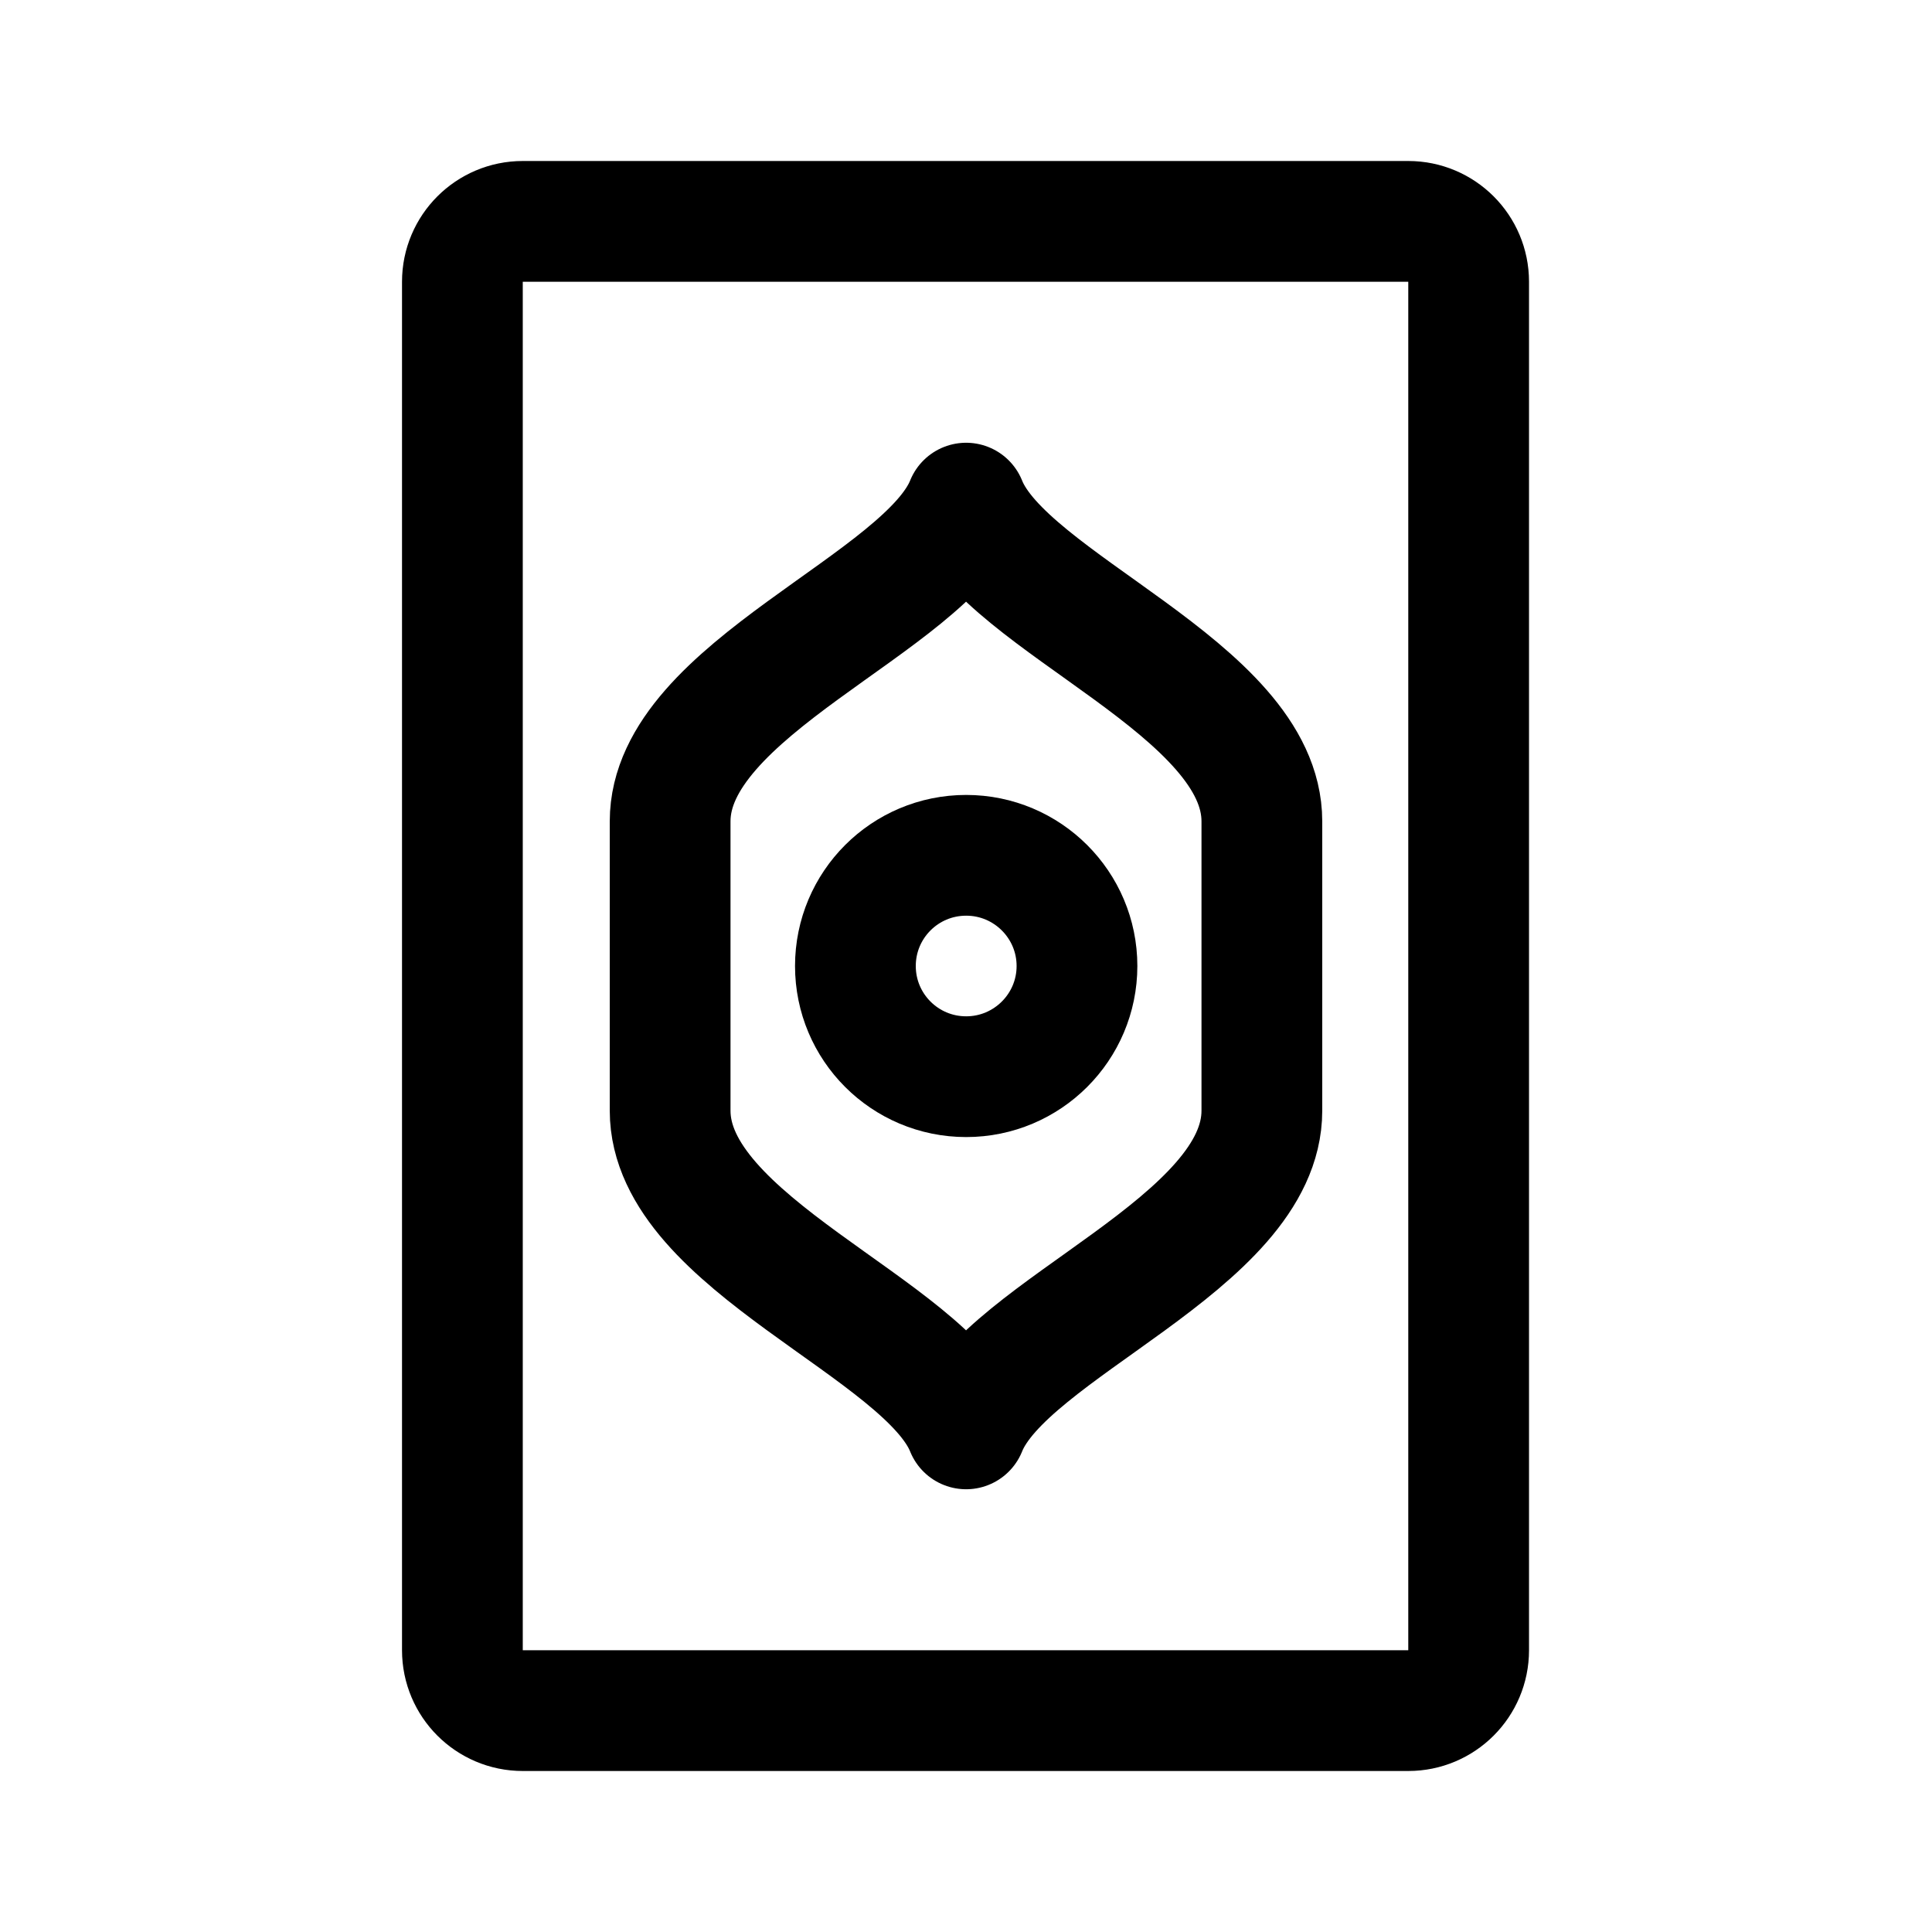
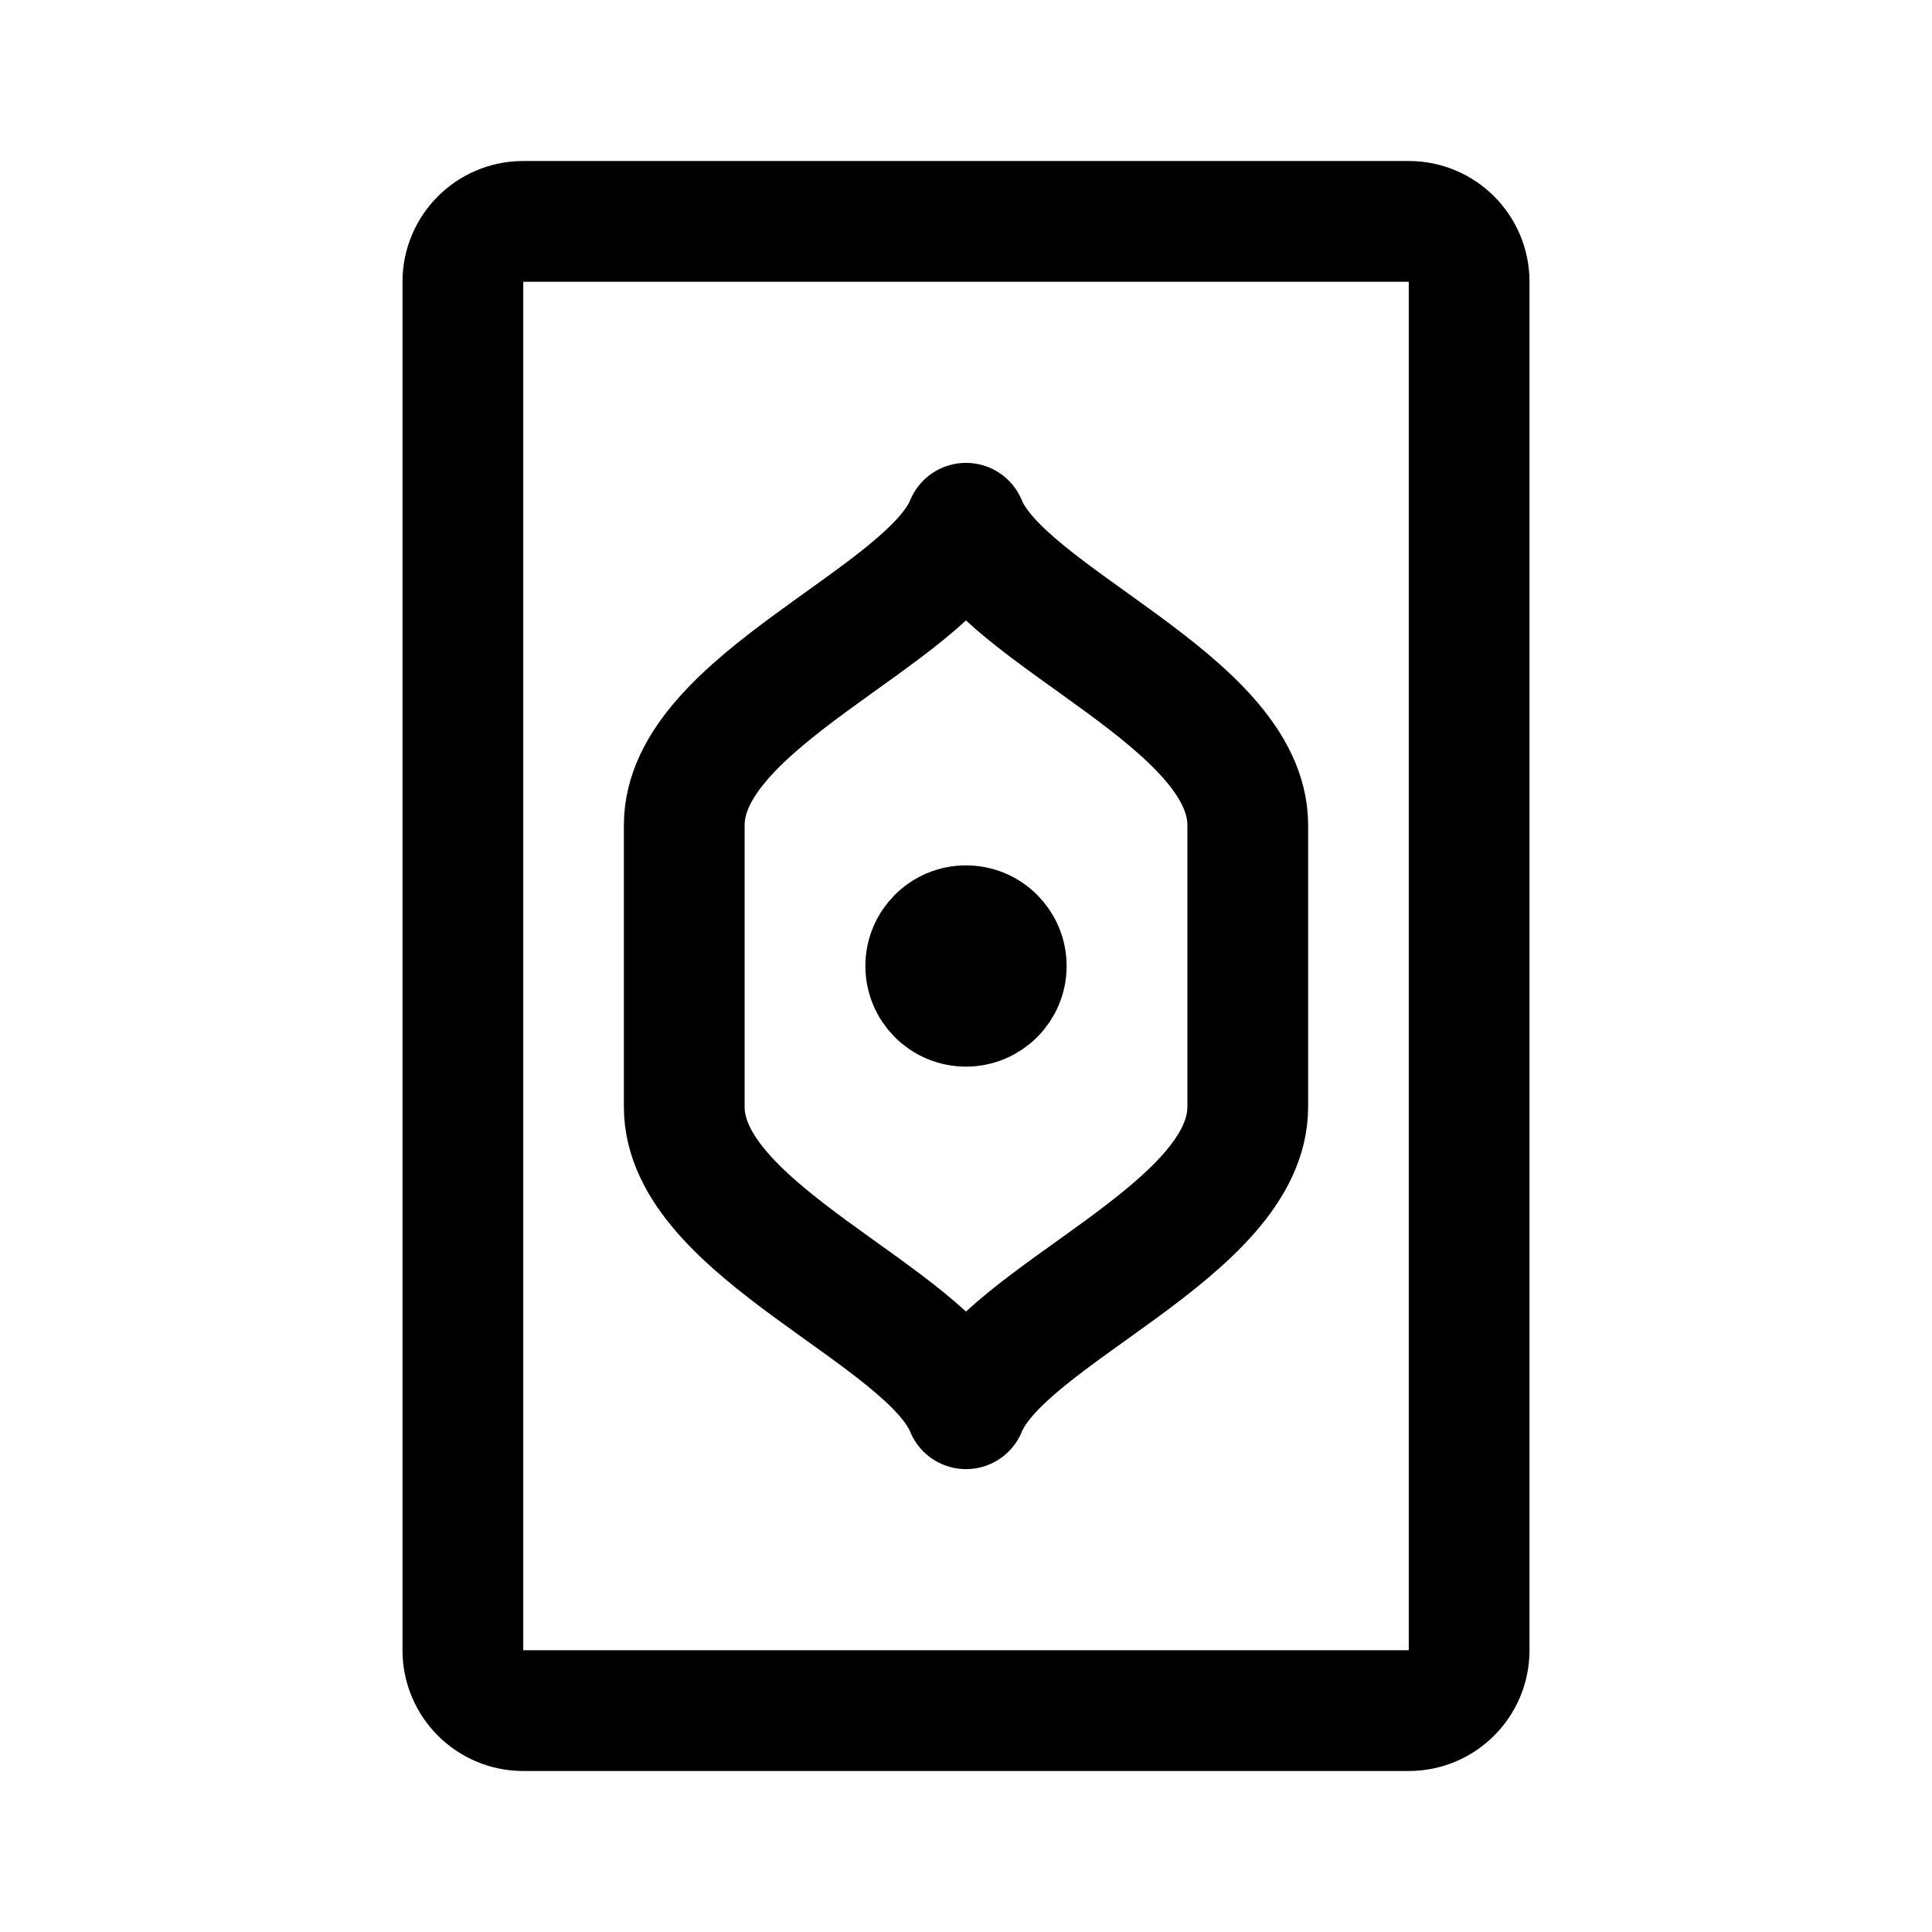
- <svg xmlns="http://www.w3.org/2000/svg" width="192" height="192" fill="none" stroke="#000" stroke-linejoin="round" stroke-width="12" viewBox="0 0 192 192">
-   <rect width="100" height="148" x="45.952" y="22" ry="6" />
-   <path d="M96.019 85c6.075 0 11.01 4.93 11.01 11s-4.935 11-11.01 11c-6.095 0-11.01-4.93-11.01-11s4.915-11 11.01-11z" />
-   <path d="M96.011 142c3.992-10.015 29.392-18.409 29.392-31.624V81.624c0-13.193-25.4-21.609-29.392-31.624-4.014 10.015-29.414 18.43-29.414 31.624v28.752c0 13.215 25.4 21.609 29.414 31.624z" />
+ <svg xmlns="http://www.w3.org/2000/svg" width="192" height="192" viewBox="0 0 192 192" fill="none">
+   <path d="M46 28a6 6 0 0 1 6-6h88a6 6 0 0 1 6 6v136a6 6 0 0 1-6 6H52a6 6 0 0 1-6-6V28Z" stroke="#000" stroke-width="12" stroke-linejoin="round" />
+   <path d="M96 91c2.759 0 5 2.24 5 5s-2.241 5-5 5c-2.768 0-5-2.24-5-5s2.232-5 5-5Z" stroke="#000" stroke-width="10" stroke-linejoin="round" />
+   <path d="M96 140c3.802-9.362 28-17.647 28-30V82c0-12.333-24.198-20.638-28-30-3.823 9.362-28 17.666-28 30v28c0 12.353 24.177 20.638 28 30Z" stroke="#000" stroke-width="12" stroke-linejoin="round" />
</svg>
